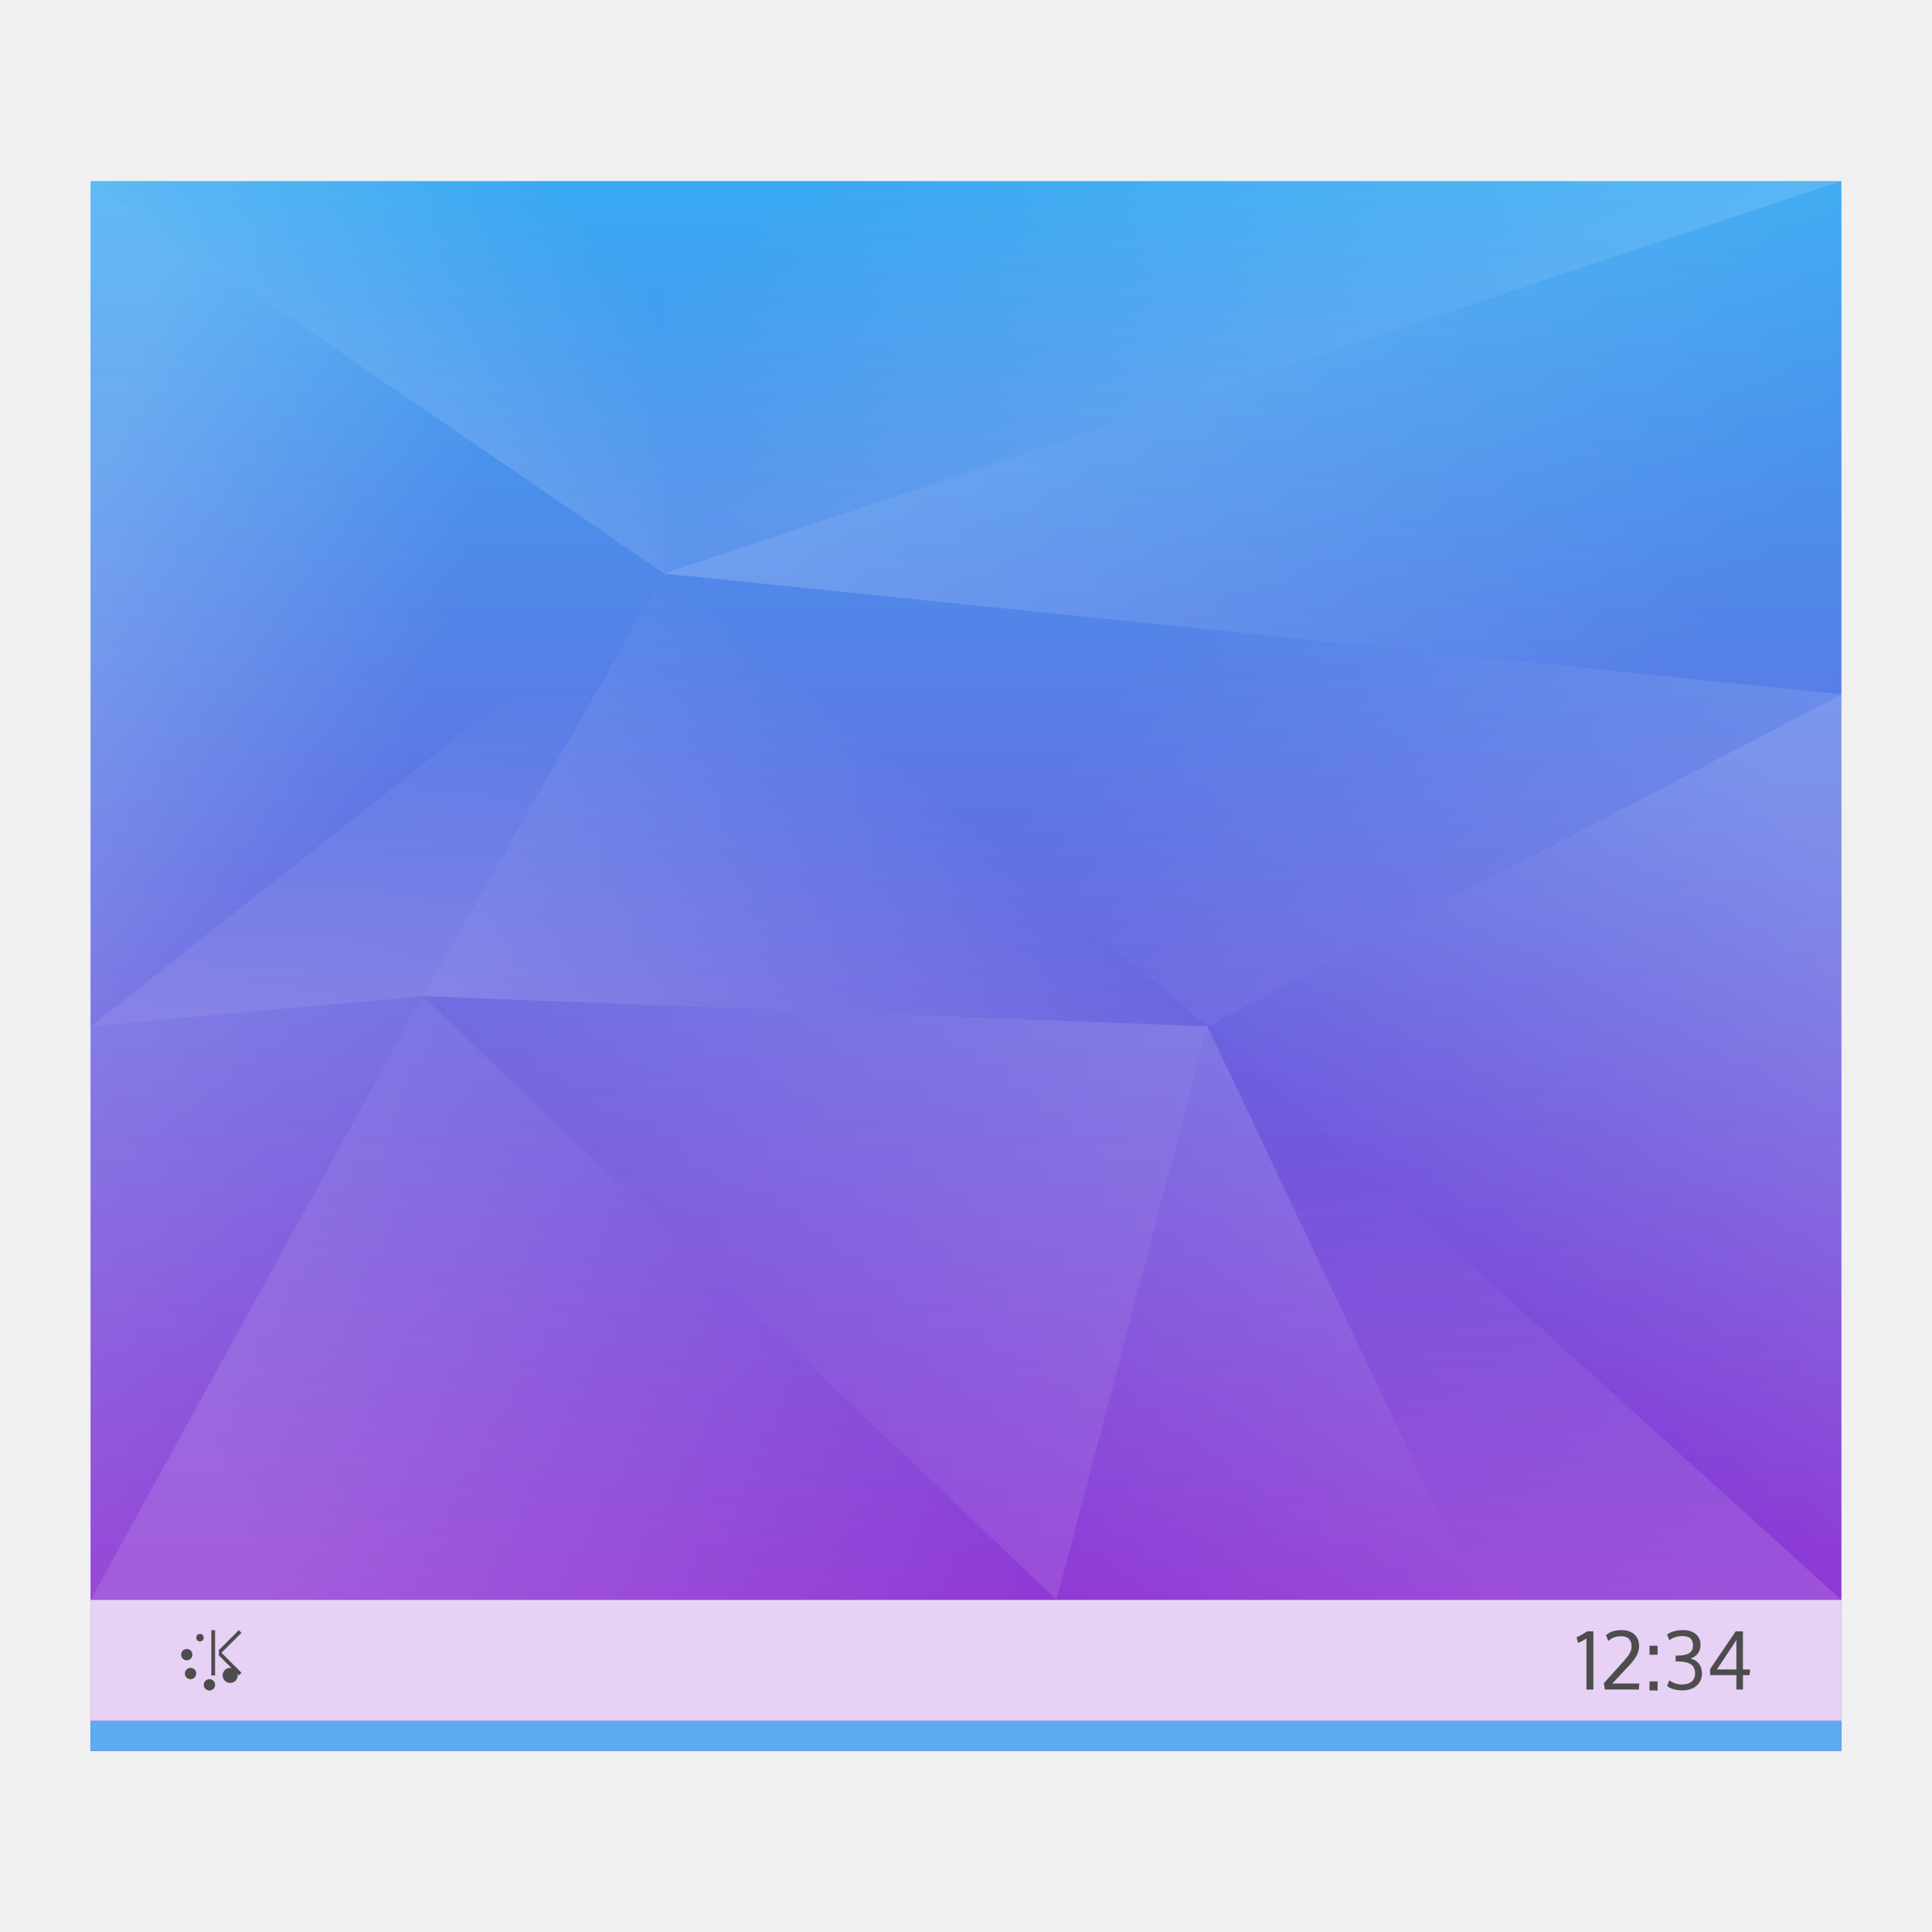
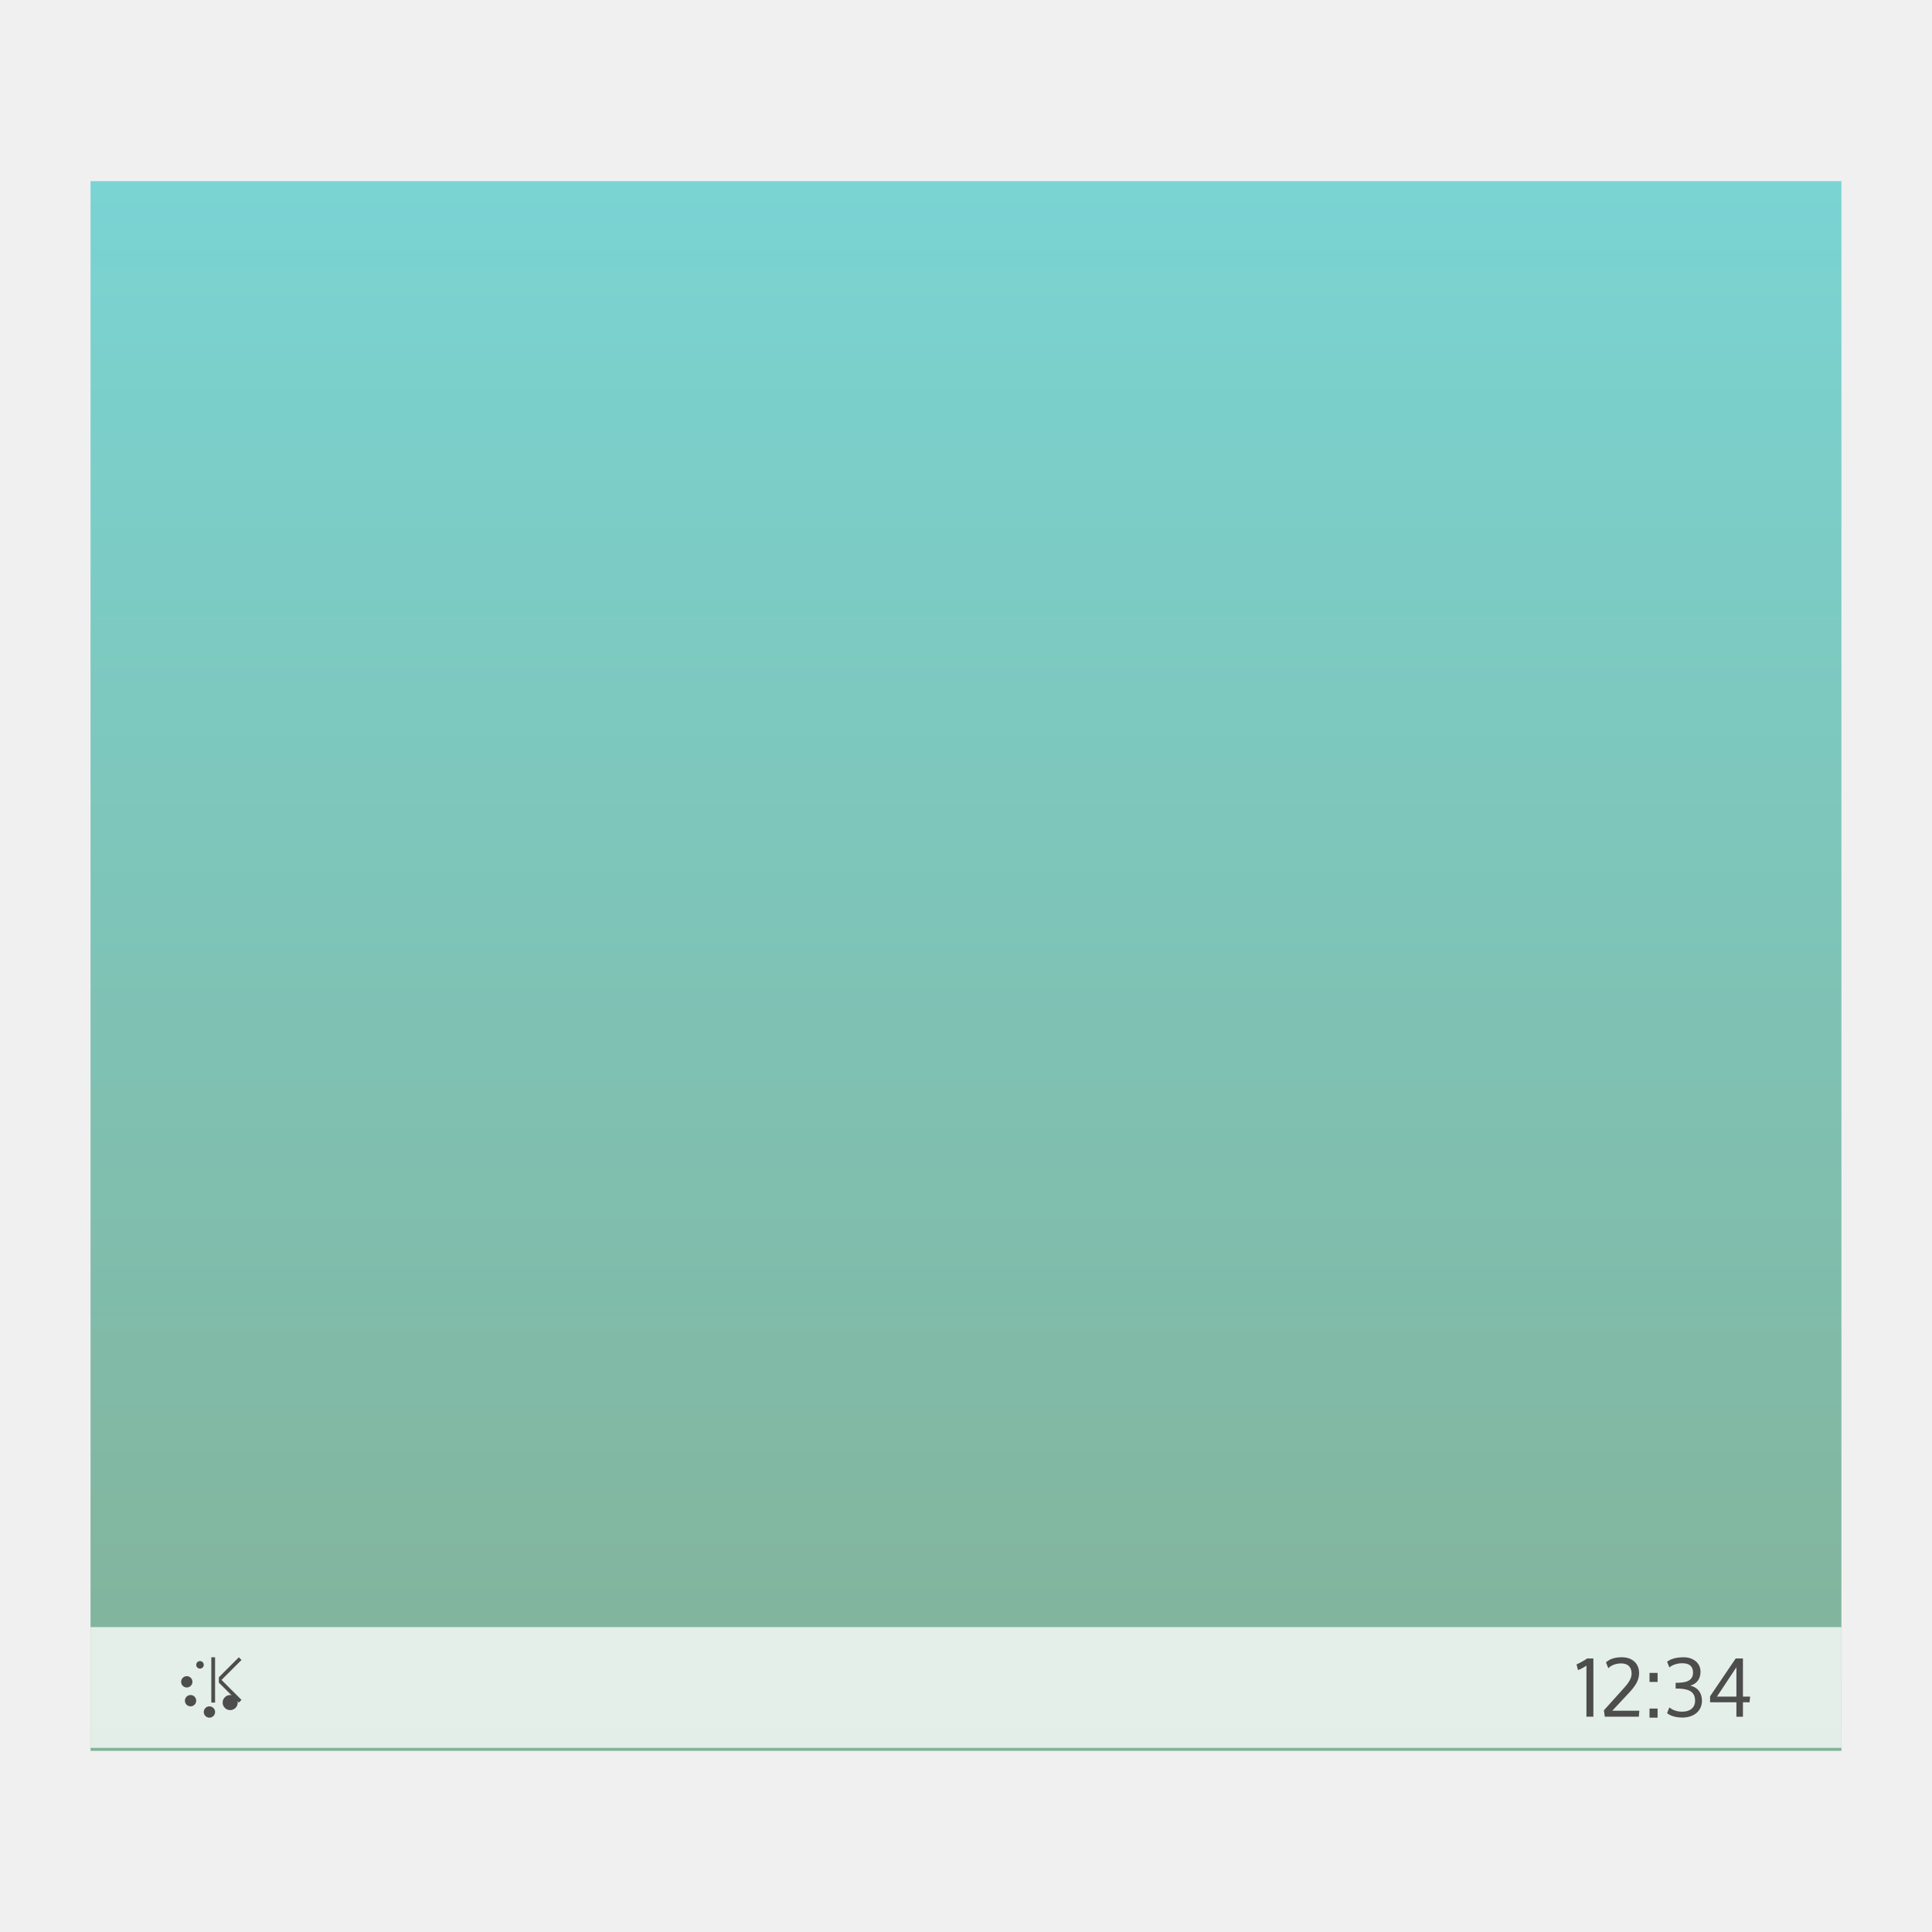
<svg xmlns="http://www.w3.org/2000/svg" xmlns:xlink="http://www.w3.org/1999/xlink" width="64" height="64" id="svg5453" version="1.1">
  <defs id="defs5455">
-     <linearGradient id="linearGradient4260">
-       <stop style="stop-color:#ffffff;stop-opacity:1;" offset="0" id="stop4262" />
-       <stop style="stop-color:#ffffff;stop-opacity:0;" offset="1" id="stop4264" />
-     </linearGradient>
-     <linearGradient id="linearGradient4250">
-       <stop style="stop-color:#ffffff;stop-opacity:1;" offset="0" id="stop4252" />
-       <stop style="stop-color:#ffffff;stop-opacity:0;" offset="1" id="stop4254" />
-     </linearGradient>
-     <linearGradient id="linearGradient4242">
-       <stop style="stop-color:#ffffff;stop-opacity:1;" offset="0" id="stop4244" />
-       <stop style="stop-color:#ffffff;stop-opacity:0;" offset="1" id="stop4246" />
-     </linearGradient>
-     <linearGradient id="linearGradient4230">
-       <stop style="stop-color:#ffffff;stop-opacity:1;" offset="0" id="stop4232" />
-       <stop style="stop-color:#ffffff;stop-opacity:0;" offset="1" id="stop4238" />
-     </linearGradient>
-     <linearGradient id="linearGradient4222">
-       <stop style="stop-color:#ffffff;stop-opacity:1;" offset="0" id="stop4224" />
-       <stop style="stop-color:#ffffff;stop-opacity:0;" offset="1" id="stop4226" />
-     </linearGradient>
-     <linearGradient id="linearGradient4186">
-       <stop style="stop-color:#ffffff;stop-opacity:1;" offset="0" id="stop4188" />
-       <stop style="stop-color:#ffffff;stop-opacity:0;" offset="1" id="stop4190" />
-     </linearGradient>
    <linearGradient id="linearGradient4152">
-       <stop style="stop-color:#9526d0;stop-opacity:1" offset="0" id="stop4154" />
-       <stop style="stop-color:#39a9f2;stop-opacity:1" offset="1" id="stop4156" />
+       <stop style="stop-color:#83b299;stop-opacity:1" offset="0" id="stop4154" />
+       <stop style="stop-color:#7ad4d3;stop-opacity:1" offset="1" id="stop4156" />
    </linearGradient>
    <linearGradient xlink:href="#linearGradient4152" id="linearGradient4158" x1="414.571" y1="541.798" x2="414.571" y2="489.798" gradientUnits="userSpaceOnUse" />
-     <linearGradient xlink:href="#linearGradient4186" id="linearGradient4192" x1="387.571" y1="500.798" x2="399.571" y2="504.013" gradientUnits="userSpaceOnUse" />
-     <linearGradient xlink:href="#linearGradient4186" id="linearGradient4200" x1="391.571" y1="531.798" x2="418.571" y2="521.798" gradientUnits="userSpaceOnUse" />
-     <linearGradient xlink:href="#linearGradient4186" id="linearGradient4202" x1="386.571" y1="508.798" x2="410.571" y2="520.798" gradientUnits="userSpaceOnUse" />
-     <linearGradient xlink:href="#linearGradient4242" id="linearGradient4210" x1="403.571" y1="518.798" x2="404.571" y2="506.798" gradientUnits="userSpaceOnUse" />
-     <linearGradient xlink:href="#linearGradient4242" id="linearGradient4218" x1="407.571" y1="523.798" x2="417.571" y2="510.798" gradientUnits="userSpaceOnUse" />
-     <linearGradient xlink:href="#linearGradient4242" id="linearGradient4220" x1="434.571" y1="516.798" x2="388.571" y2="522.798" gradientUnits="userSpaceOnUse" />
-     <linearGradient xlink:href="#linearGradient4222" id="linearGradient4228" x1="435.571" y1="516.798" x2="410.571" y2="530.798" gradientUnits="userSpaceOnUse" />
-     <linearGradient xlink:href="#linearGradient4230" id="linearGradient4240" x1="439.571" y1="543.798" x2="433.571" y2="520.798" gradientUnits="userSpaceOnUse" />
-     <linearGradient xlink:href="#linearGradient4242" id="linearGradient4248" x1="448.571" y1="514.798" x2="434.571" y2="528.798" gradientUnits="userSpaceOnUse" />
-     <linearGradient xlink:href="#linearGradient4250" id="linearGradient4256" x1="415.571" y1="489.798" x2="437.571" y2="508.798" gradientUnits="userSpaceOnUse" />
-     <linearGradient xlink:href="#linearGradient4250" id="linearGradient4258" x1="453.571" y1="519.798" x2="426.571" y2="499.798" gradientUnits="userSpaceOnUse" />
-     <linearGradient xlink:href="#linearGradient4260" id="linearGradient4266" x1="429.571" y1="502.798" x2="419.571" y2="485.477" gradientUnits="userSpaceOnUse" />
-     <linearGradient xlink:href="#linearGradient4186" id="linearGradient4274" x1="394.571" y1="497.798" x2="402.571" y2="489.798" gradientUnits="userSpaceOnUse" />
  </defs>
  <g id="layer1" transform="translate(-384.5714,-483.798)">
    <rect style="opacity:1;fill:url(#linearGradient4158);fill-opacity:1;stroke:none" id="rect4126" width="58" height="52" x="387.571" y="489.798" />
-     <rect style="opacity:1;fill:#5cacf1;fill-opacity:1;stroke:none" id="rect4176" width="58" height="1" x="387.571" y="540.798" ry="0" />
-     <path style="opacity:1;fill:#ffffff;fill-opacity:0.784;stroke:none" d="m 387.571,536.798 0,3.2 0,0.8 1,0 56,0 1,0 0,-0.8 0,-3.2 -58,0 z" id="rect4128" />
-     <path style="fill:url(#linearGradient4200);fill-rule:evenodd;stroke:none;stroke-width:1px;stroke-linecap:butt;stroke-linejoin:miter;stroke-opacity:1;fill-opacity:1;opacity:0.2" d="m 387.571,536.798 11,-20 21,20 z" id="path4160" />
-     <path style="fill:url(#linearGradient4202);fill-rule:evenodd;stroke:none;stroke-width:1px;stroke-linecap:butt;stroke-linejoin:miter;stroke-opacity:1;fill-opacity:1;opacity:0.2" d="m 387.571,536.798 -10e-6,-19 11,-1 z" id="path4162" />
-     <path style="fill:url(#linearGradient4220);fill-rule:evenodd;stroke:none;stroke-width:1px;stroke-linecap:butt;stroke-linejoin:miter;stroke-opacity:1;fill-opacity:1;opacity:0.2" d="m 419.571,536.798 5,-19 -26,-1 z" id="path4164" />
-     <path style="fill:url(#linearGradient4228);fill-rule:evenodd;stroke:none;stroke-width:1px;stroke-linecap:butt;stroke-linejoin:miter;stroke-opacity:1;fill-opacity:1;opacity:0.2" d="m 419.571,536.798 5,-19 9,19 z" id="path4166" />
-     <path style="fill:url(#linearGradient4240);fill-rule:evenodd;stroke:none;stroke-width:1px;stroke-linecap:butt;stroke-linejoin:miter;stroke-opacity:1;fill-opacity:1;opacity:0.2" d="m 433.571,536.798 12,0 -21,-19 z" id="path4168" />
-     <path style="fill:url(#linearGradient4248);fill-rule:evenodd;stroke:none;stroke-width:1px;stroke-linecap:butt;stroke-linejoin:miter;stroke-opacity:1;fill-opacity:1;opacity:0.2" d="m 445.571,536.798 -21,-19 21,-11 z" id="path4170" />
-     <path style="fill:url(#linearGradient4218);fill-rule:evenodd;stroke:none;stroke-width:1px;stroke-linecap:butt;stroke-linejoin:miter;stroke-opacity:1;fill-opacity:1;opacity:0.2" d="m 424.571,517.798 -18,-15 -8,14 z" id="path4172" />
-     <path style="fill:url(#linearGradient4258);fill-rule:evenodd;stroke:none;stroke-width:1px;stroke-linecap:butt;stroke-linejoin:miter;stroke-opacity:1;fill-opacity:1;opacity:0.2" d="m 424.571,517.798 -18,-15 39,4 z" id="path4174" />
-     <path style="fill:url(#linearGradient4210);fill-rule:evenodd;stroke:none;stroke-width:1px;stroke-linecap:butt;stroke-linejoin:miter;stroke-opacity:1;fill-opacity:1;opacity:0.2" d="m 398.571,516.798 -11,1 c 0,0 19,-15 19,-15 z" id="path4176" />
-     <path style="fill:url(#linearGradient4256);fill-rule:evenodd;stroke:none;stroke-width:1px;stroke-linecap:butt;stroke-linejoin:miter;stroke-opacity:1;fill-opacity:1;opacity:0.2" d="m 406.571,502.798 c 0,0 39,-13 39,-13 10e-6,0 0,17 0,17 z" id="path4178" />
-     <path style="fill:url(#linearGradient4192);fill-rule:evenodd;stroke:none;stroke-width:1px;stroke-linecap:butt;stroke-linejoin:miter;stroke-opacity:1;fill-opacity:1;opacity:0.2" d="m 387.571,517.798 0,-28 19,13 c 0,0 -19,15 -19,15 z" id="path4180" />
-     <path style="fill:url(#linearGradient4274);fill-rule:evenodd;stroke:none;stroke-width:1px;stroke-linecap:butt;stroke-linejoin:miter;stroke-opacity:1;fill-opacity:1;opacity:0.2" d="m 406.571,502.798 0,-13 -19,0 z" id="path4182" />
-     <path style="fill:url(#linearGradient4266);fill-rule:evenodd;stroke:none;stroke-width:1px;stroke-linecap:butt;stroke-linejoin:miter;stroke-opacity:1;fill-opacity:1;opacity:0.2" d="m 406.571,489.798 0,13 39,-13 z" id="path4184" />
-     <g style="font-style:normal;font-variant:normal;font-weight:normal;font-stretch:normal;font-size:4.075px;line-height:125%;font-family:Oxygen;-inkscape-font-specification:Oxygen;letter-spacing:0px;word-spacing:0px;fill:#4d4d4d;fill-opacity:1;stroke:none;stroke-width:1px;stroke-linecap:butt;stroke-linejoin:miter;stroke-opacity:1" id="text4213" transform="matrix(0.6482982,0,0,0.6482982,155.6317,189.1607)">
+     <path style="opacity:1;fill:#ffffff;fill-opacity:0.784;stroke:none" d="m 387.571,537.698 0,3.2 0,0.8 1,0 56,0 1,0 0,-0.8 0,-3.2 -58,0 z" id="rect4128" />
+     <g style="font-style:normal;font-variant:normal;font-weight:normal;font-stretch:normal;font-size:4.075px;line-height:125%;font-family:Oxygen;-inkscape-font-specification:Oxygen;letter-spacing:0px;word-spacing:0px;fill:#4d4d4d;fill-opacity:1;stroke:none;stroke-width:1px;stroke-linecap:butt;stroke-linejoin:miter;stroke-opacity:1" id="text4213" transform="matrix(0.6482982,0,0,0.6482982,155.6317,190.0607)">
      <path d="m 434.239,537.834 c -0.159,0.11 -0.367,0.224 -0.542,0.302 l 0.073,0.289 c 0.143,-0.045 0.273,-0.122 0.432,-0.224 l 0,2.608 0.355,0 0,-2.975 -0.318,0 z" id="path4218" />
      <path d="m 435.201,538.034 0.118,0.297 c 0.167,-0.171 0.416,-0.245 0.664,-0.245 0.338,0 0.526,0.187 0.526,0.518 l 0,0.02 c -0.004,0.232 -0.155,0.461 -0.387,0.717 l -1.027,1.141 0.045,0.326 1.74,0 0.025,-0.306 -1.382,0 0.84,-0.897 c 0.326,-0.35 0.526,-0.636 0.53,-1.011 l 0,-0.012 c 0,-0.489 -0.342,-0.811 -0.884,-0.811 -0.387,0 -0.64,0.106 -0.807,0.261 z" id="path4220" />
      <path d="m 437.426,540.858 0.412,0 0,-0.465 -0.412,0 0,0.465 z m 0,-1.826 0.412,0 0,-0.461 -0.412,0 0,0.461 z" id="path4222" />
      <path d="m 439.754,539.99 c 0,0.363 -0.265,0.562 -0.656,0.562 -0.302,0 -0.509,-0.098 -0.66,-0.216 l -0.114,0.289 c 0.11,0.106 0.391,0.228 0.778,0.228 0.579,0 1.003,-0.33 1.003,-0.86 0,-0.42 -0.232,-0.689 -0.595,-0.77 0.322,-0.098 0.522,-0.33 0.522,-0.713 0,-0.477 -0.412,-0.738 -0.852,-0.738 -0.412,0 -0.676,0.09 -0.856,0.228 l 0.114,0.289 c 0.159,-0.126 0.391,-0.212 0.664,-0.212 0.35,0 0.546,0.147 0.546,0.477 0,0.469 -0.432,0.522 -0.888,0.522 l 0,0.293 c 0.554,0 0.994,0.086 0.994,0.619 z" id="path4224" />
      <path d="m 441.865,538.282 0,1.5 -0.994,0 0.994,-1.5 z m 0.672,1.789 0.029,-0.289 -0.367,0 0,-1.948 -0.371,0 -1.308,1.932 0,0.306 1.345,0 0,0.738 0.334,0 0,-0.738 0.338,0 z" id="path4226" />
    </g>
-     <g transform="matrix(0.1249999,0,0,0.1249999,390.1964,408.6279)" id="layer1-8">
+     <g transform="matrix(0.1249999,0,0,0.1249999,390.1964,409.5279)" id="layer1-8">
      <rect ry="2" y="1043.362" x="14" height="4" width="4" id="rect4159" style="opacity:1;fill:#4d4d4d;fill-opacity:1;stroke:none" />
      <rect ry="1" y="1034.362" x="7" height="2" width="2" id="rect4151" style="opacity:1;fill:#4d4d4d;fill-opacity:1;stroke:none" />
      <rect ry="1.5" y="1038.362" x="3" height="3" width="3" id="rect4153" style="opacity:1;fill:#4d4d4d;fill-opacity:1;stroke:none" />
      <path id="path4136" d="m 11,1033.362 0,7.586 0,2 0,2.414 1,0 0,-12 -1,0 z m 7.293,0 -4.293,4.293 -1,1 0,1.414 1,1 4.293,4.293 0.707,-0.707 -4.293,-4.293 -1,-1 1,-1 4.293,-4.293 -0.707,-0.707 z" style="opacity:1;fill:#4d4d4d;fill-opacity:1;stroke:none" />
      <rect ry="1.5" y="1043.362" x="4" height="3" width="3" id="rect4155" style="opacity:1;fill:#4d4d4d;fill-opacity:1;stroke:none" />
      <rect ry="1.5" y="1046.362" x="9" height="3" width="3" id="rect4157" style="opacity:1;fill:#4d4d4d;fill-opacity:1;stroke:none" />
    </g>
  </g>
</svg>
